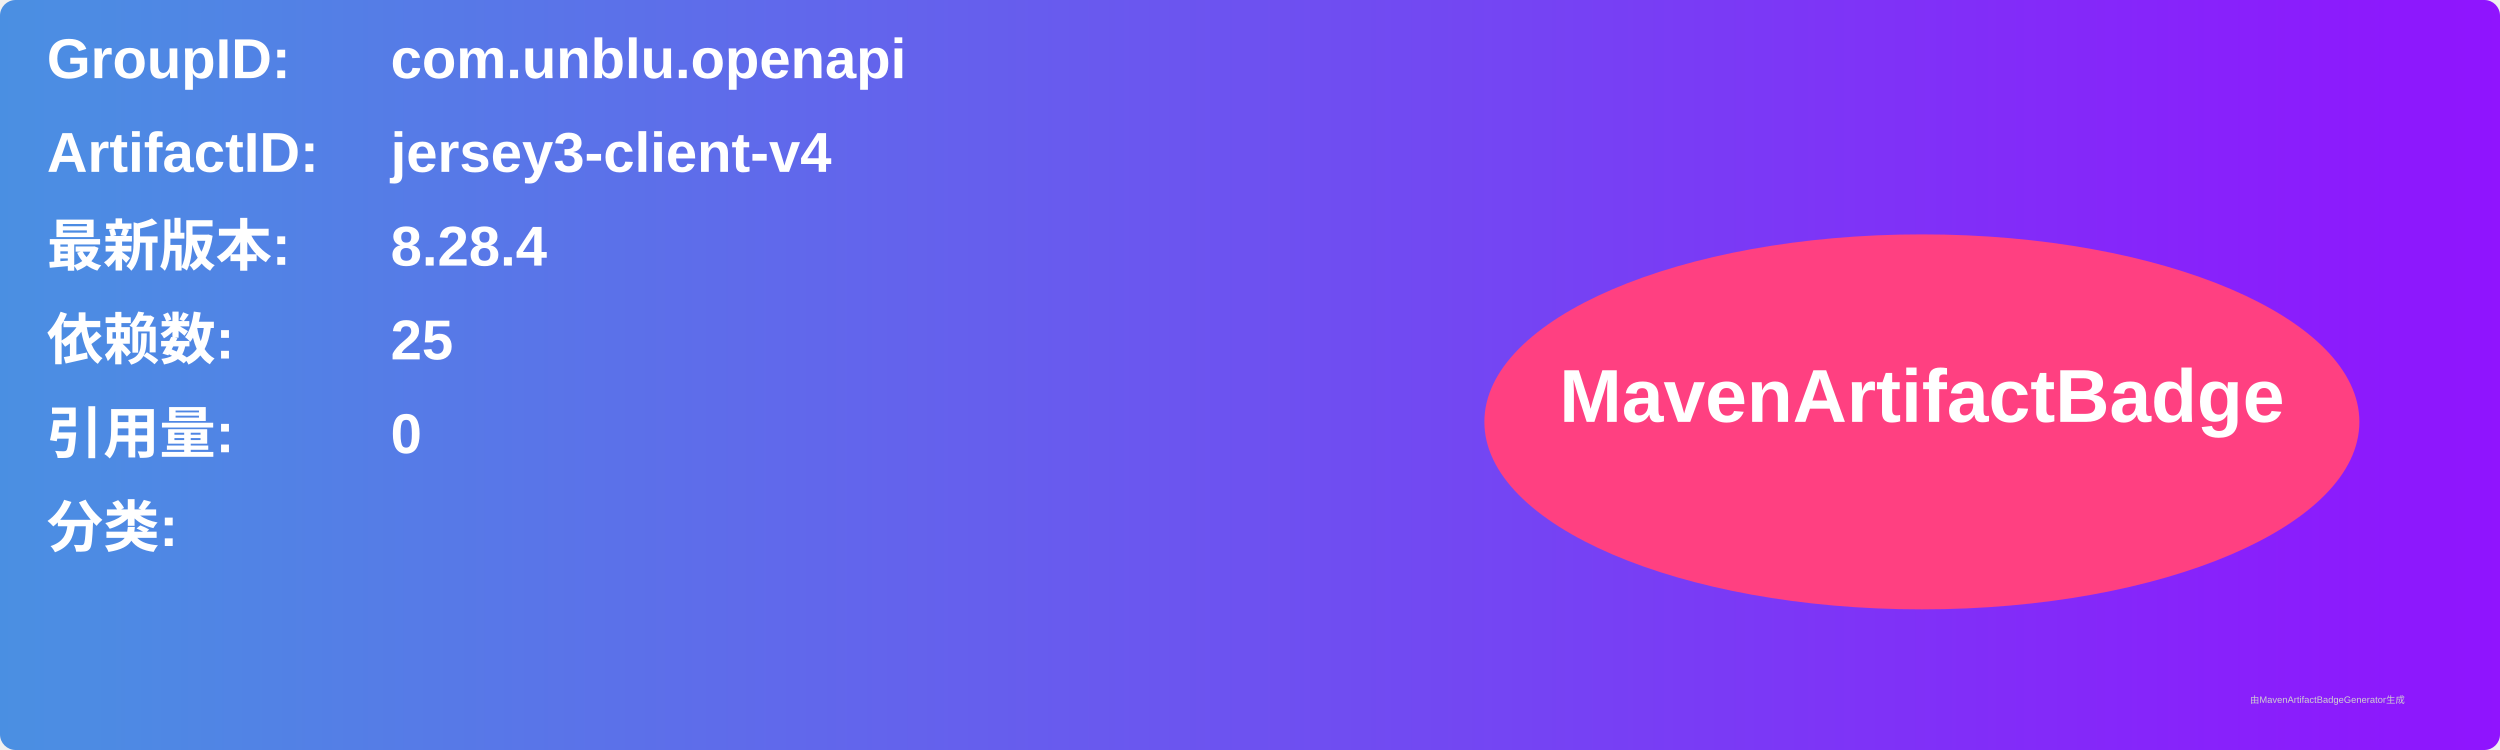
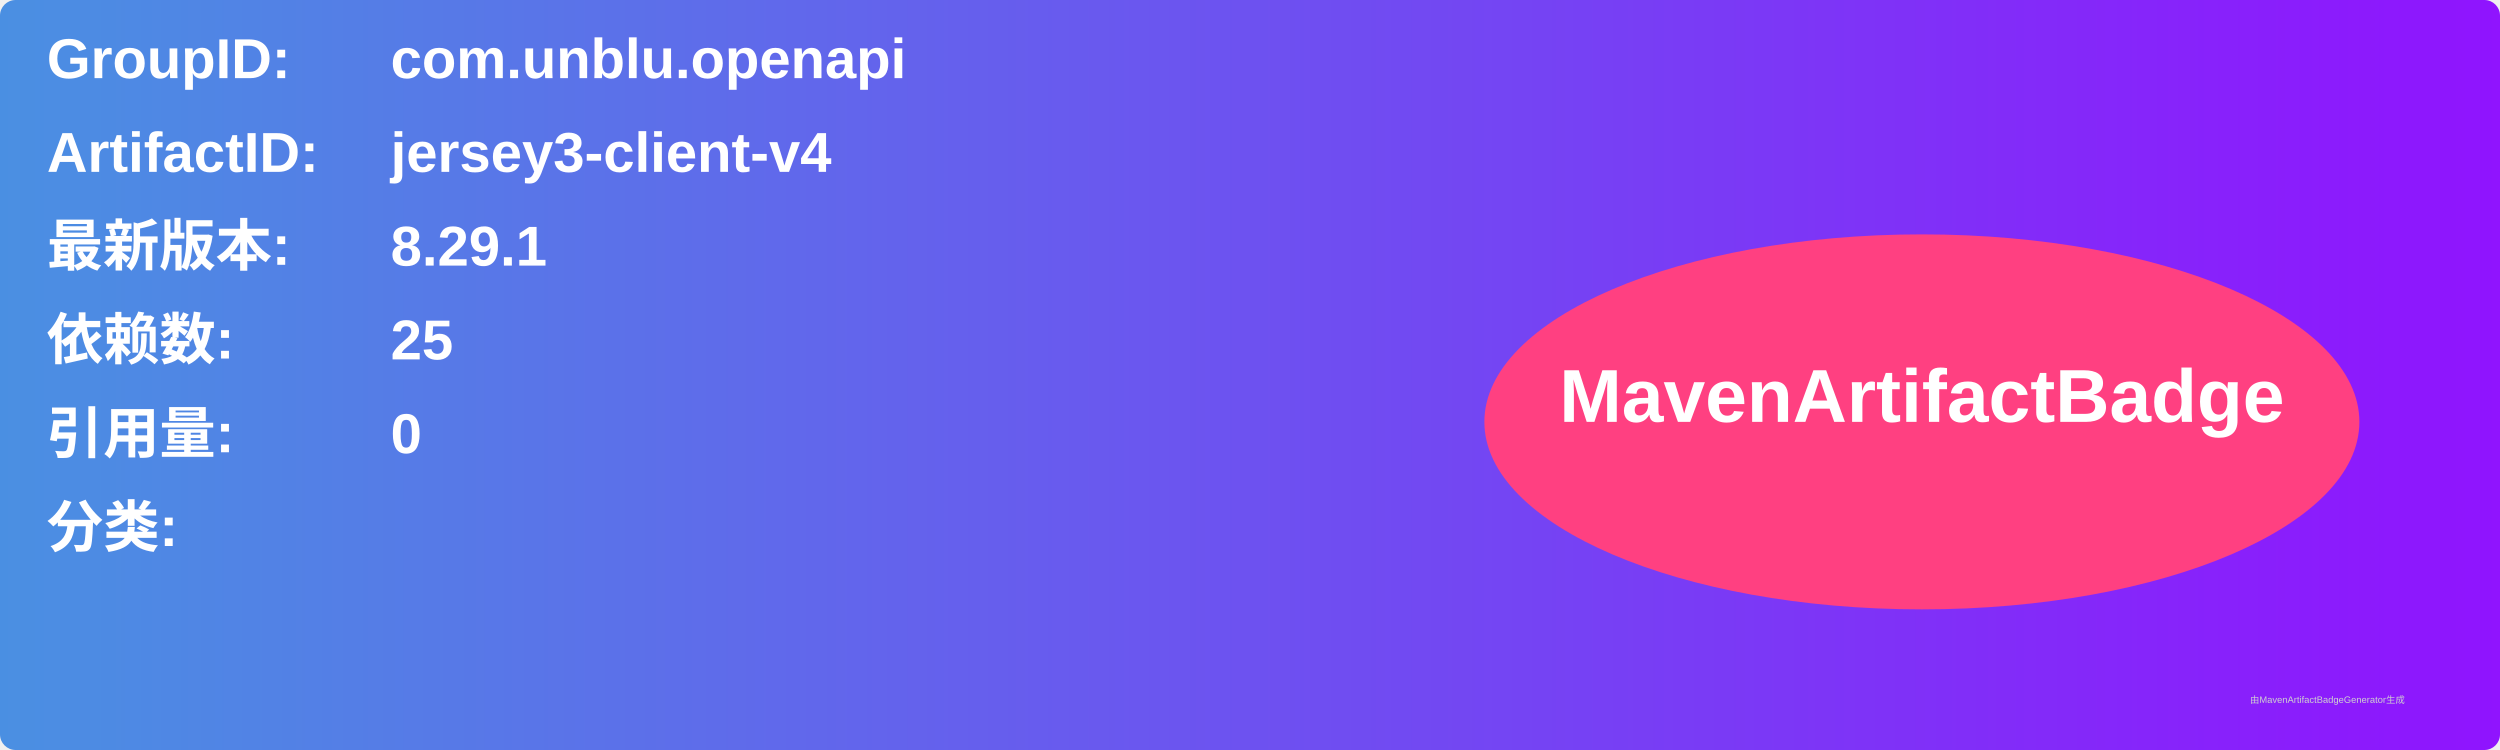
<svg xmlns="http://www.w3.org/2000/svg" width="800" height="240" viewBox="0 0 800 240">
  <linearGradient id="grad" x1="0%" y1="0%" x2="100%" y2="0%">
    <stop offset="0%" stop-color="#4a90e2" />
    <stop offset="100%" stop-color="#9013fe" />
  </linearGradient>
  <rect width="100%" height="100%" rx="5" ry="5" fill="url(#grad)" />
  <g transform="translate(15, 15)">
    <text x="0" y="10" font-family="Arial" font-size="18" fill="white" font-weight="bold" width="260">GroupID:</text>
    <text x="110" y="10" font-family="Arial" font-size="18" fill="white" font-weight="bold" width="460">com.unblu.openapi</text>
    <text x="0" y="40" font-family="Arial" font-size="18" fill="white" font-weight="bold" width="260">ArtifactID:</text>
    <text x="110" y="40" font-family="Arial" font-size="18" fill="white" font-weight="bold" width="460">jersey3-client-v4</text>
    <text x="0" y="70" font-family="Arial" font-size="18" fill="white" font-weight="bold">最新版本:</text>
    <text x="110" y="70" font-family="Arial" font-size="18" fill="white" font-weight="bold">
-       <tspan font-weight="bold">8.28.4</tspan>
+       <tspan font-weight="bold">8.29.1</tspan>
    </text>
    <text x="0" y="100" font-family="Arial" font-size="18" fill="white" font-weight="bold">依赖数: </text>
    <text x="110" y="100" font-family="Arial" font-size="18" fill="white">
      <tspan font-weight="bold">25</tspan>
    </text>
    <text x="0" y="130" font-family="Arial" font-size="18" fill="white" font-weight="bold">引用量: </text>
    <text x="110" y="130" font-family="Arial" font-size="18" fill="white">
      <tspan font-weight="bold">0</tspan>
    </text>
    <text x="0" y="160" font-family="Arial" font-size="18" fill="white" font-weight="bold">分类:</text>
    <text x="10" y="190" font-family="Arial" font-size="10" fill="white">
      <tspan font-weight="bold" />
    </text>
    <ellipse cx="600" cy="120" rx="140" ry="60" fill="#ff4081" />
    <text x="600" y="120" text-anchor="middle" font-family="Arial" font-size="24" fill="white" font-weight="bold">MavenArtifactBadge</text>
  </g>
  <text x="720" y="225" font-family="Arial" font-size="3" fill="#d0d0d0">由MavenArtifactBadgeGenerator生成</text>
</svg>
